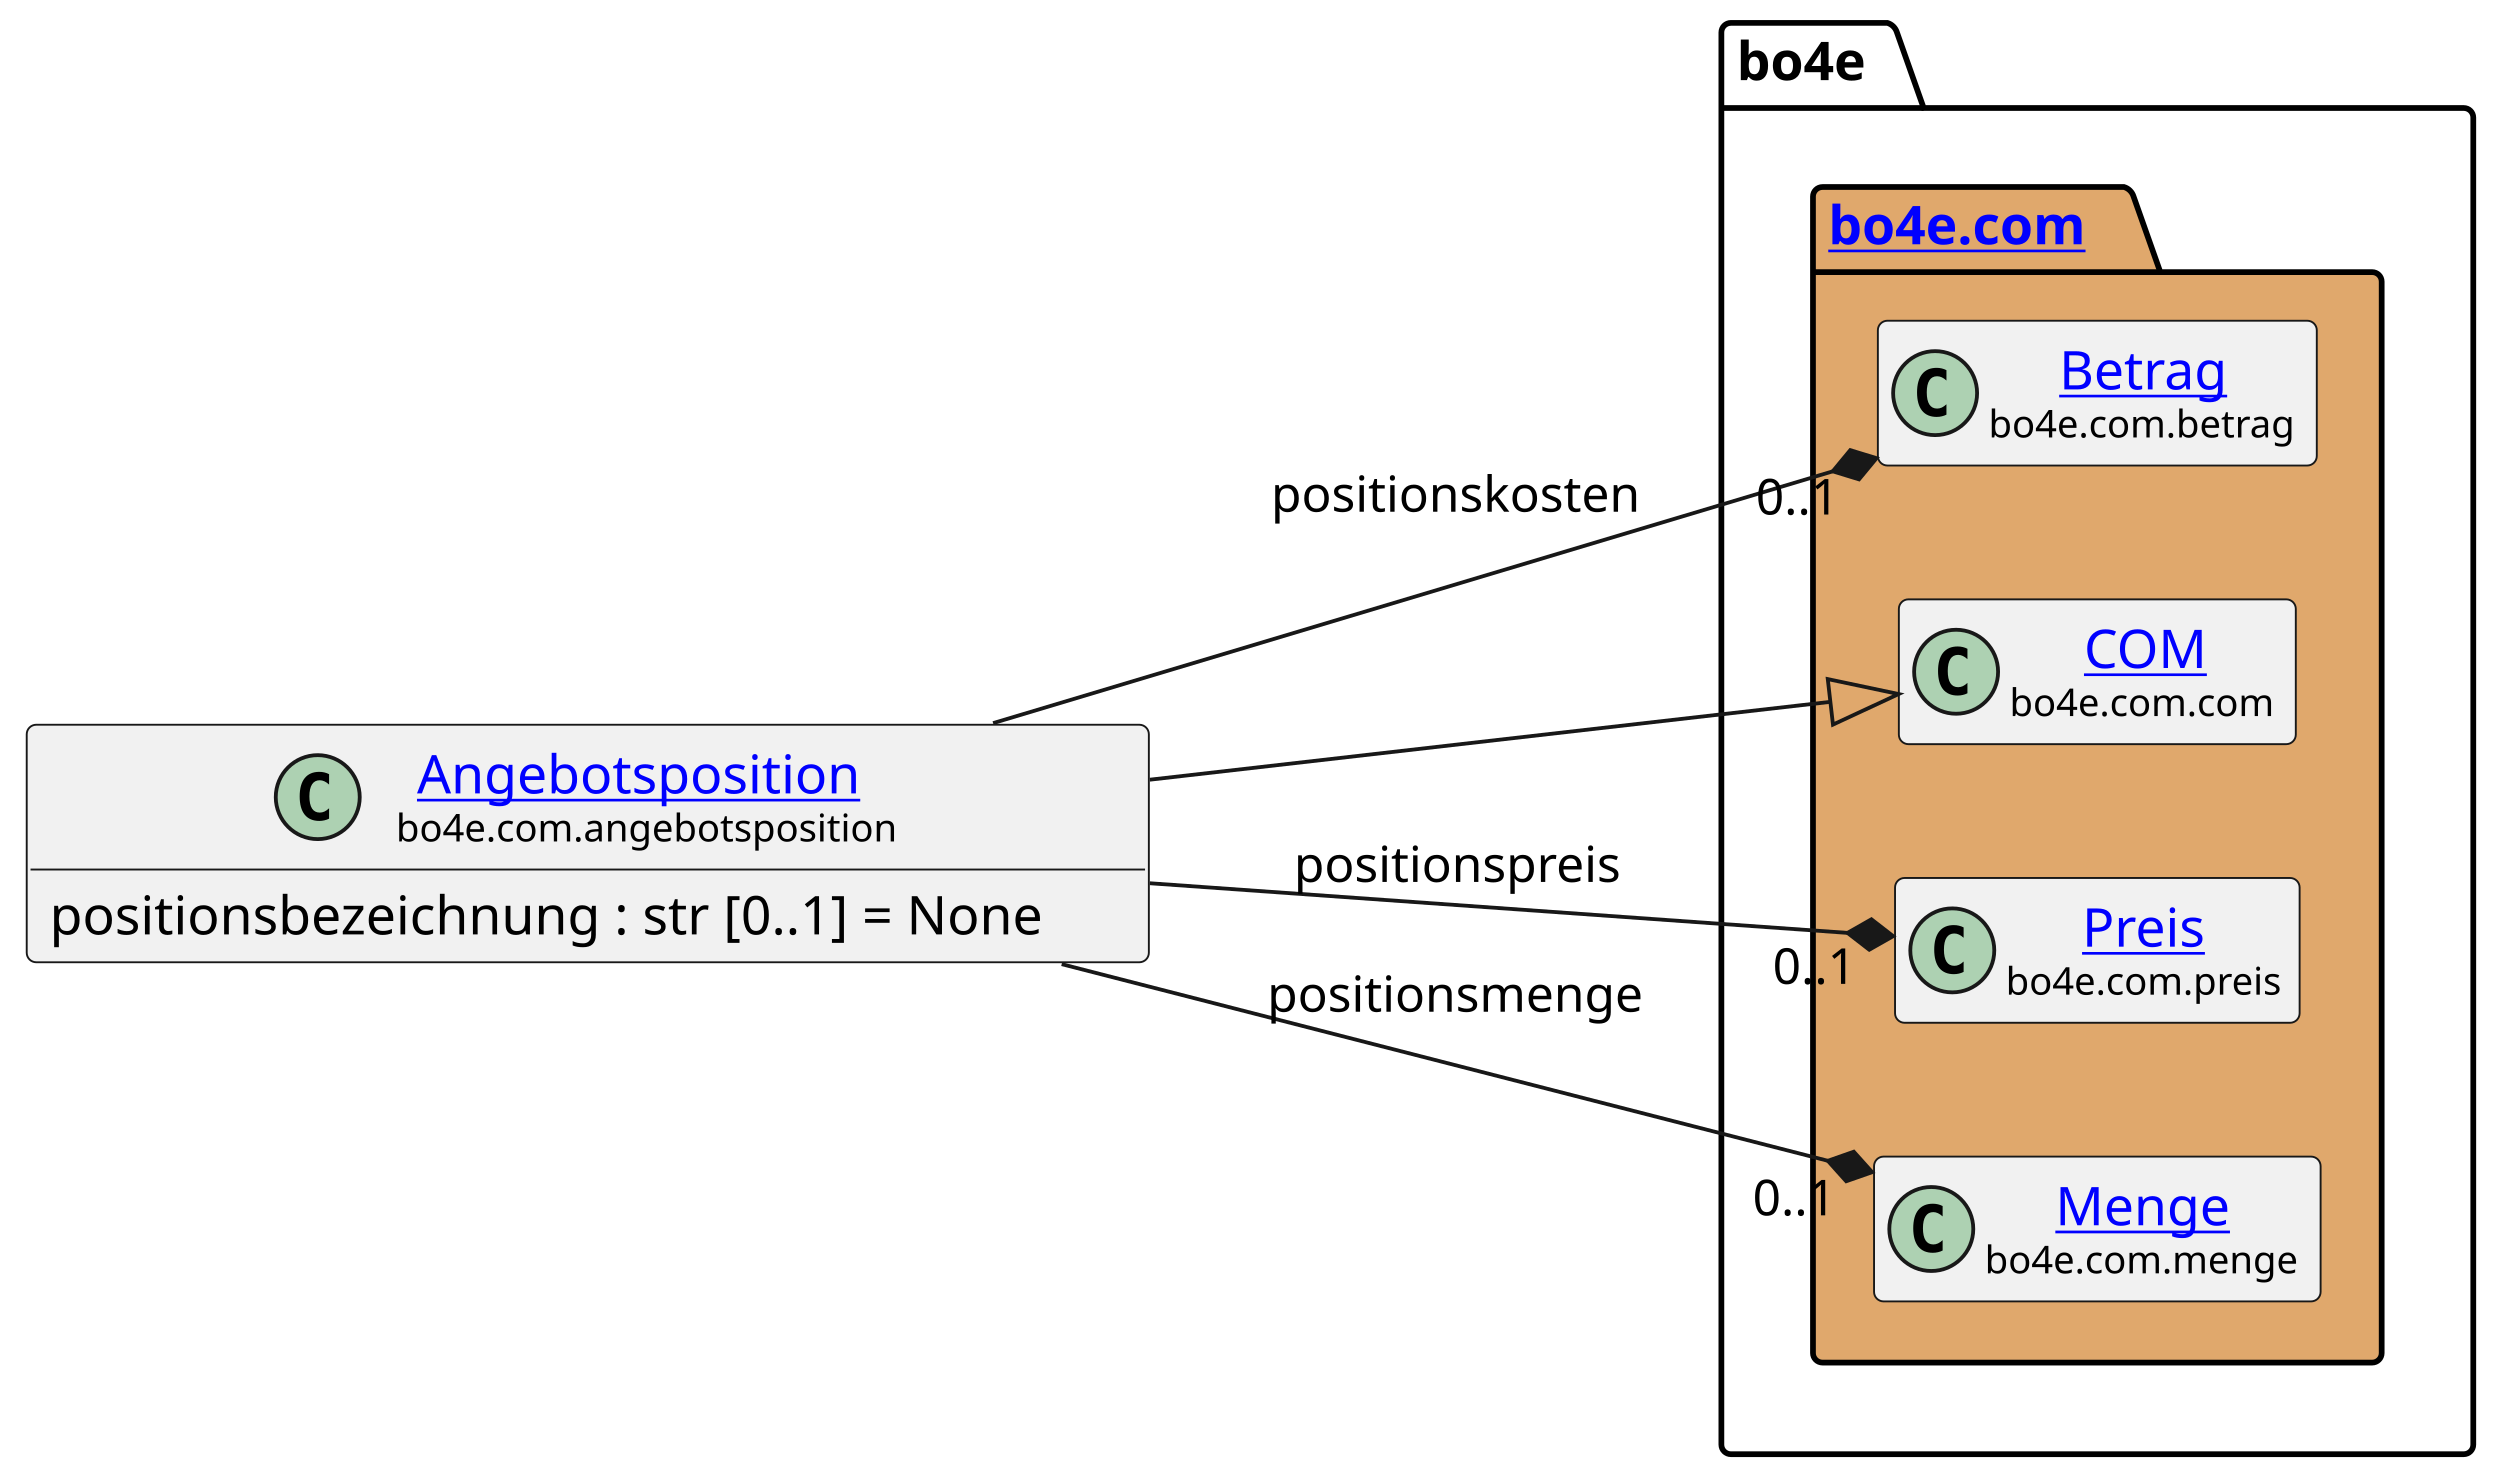
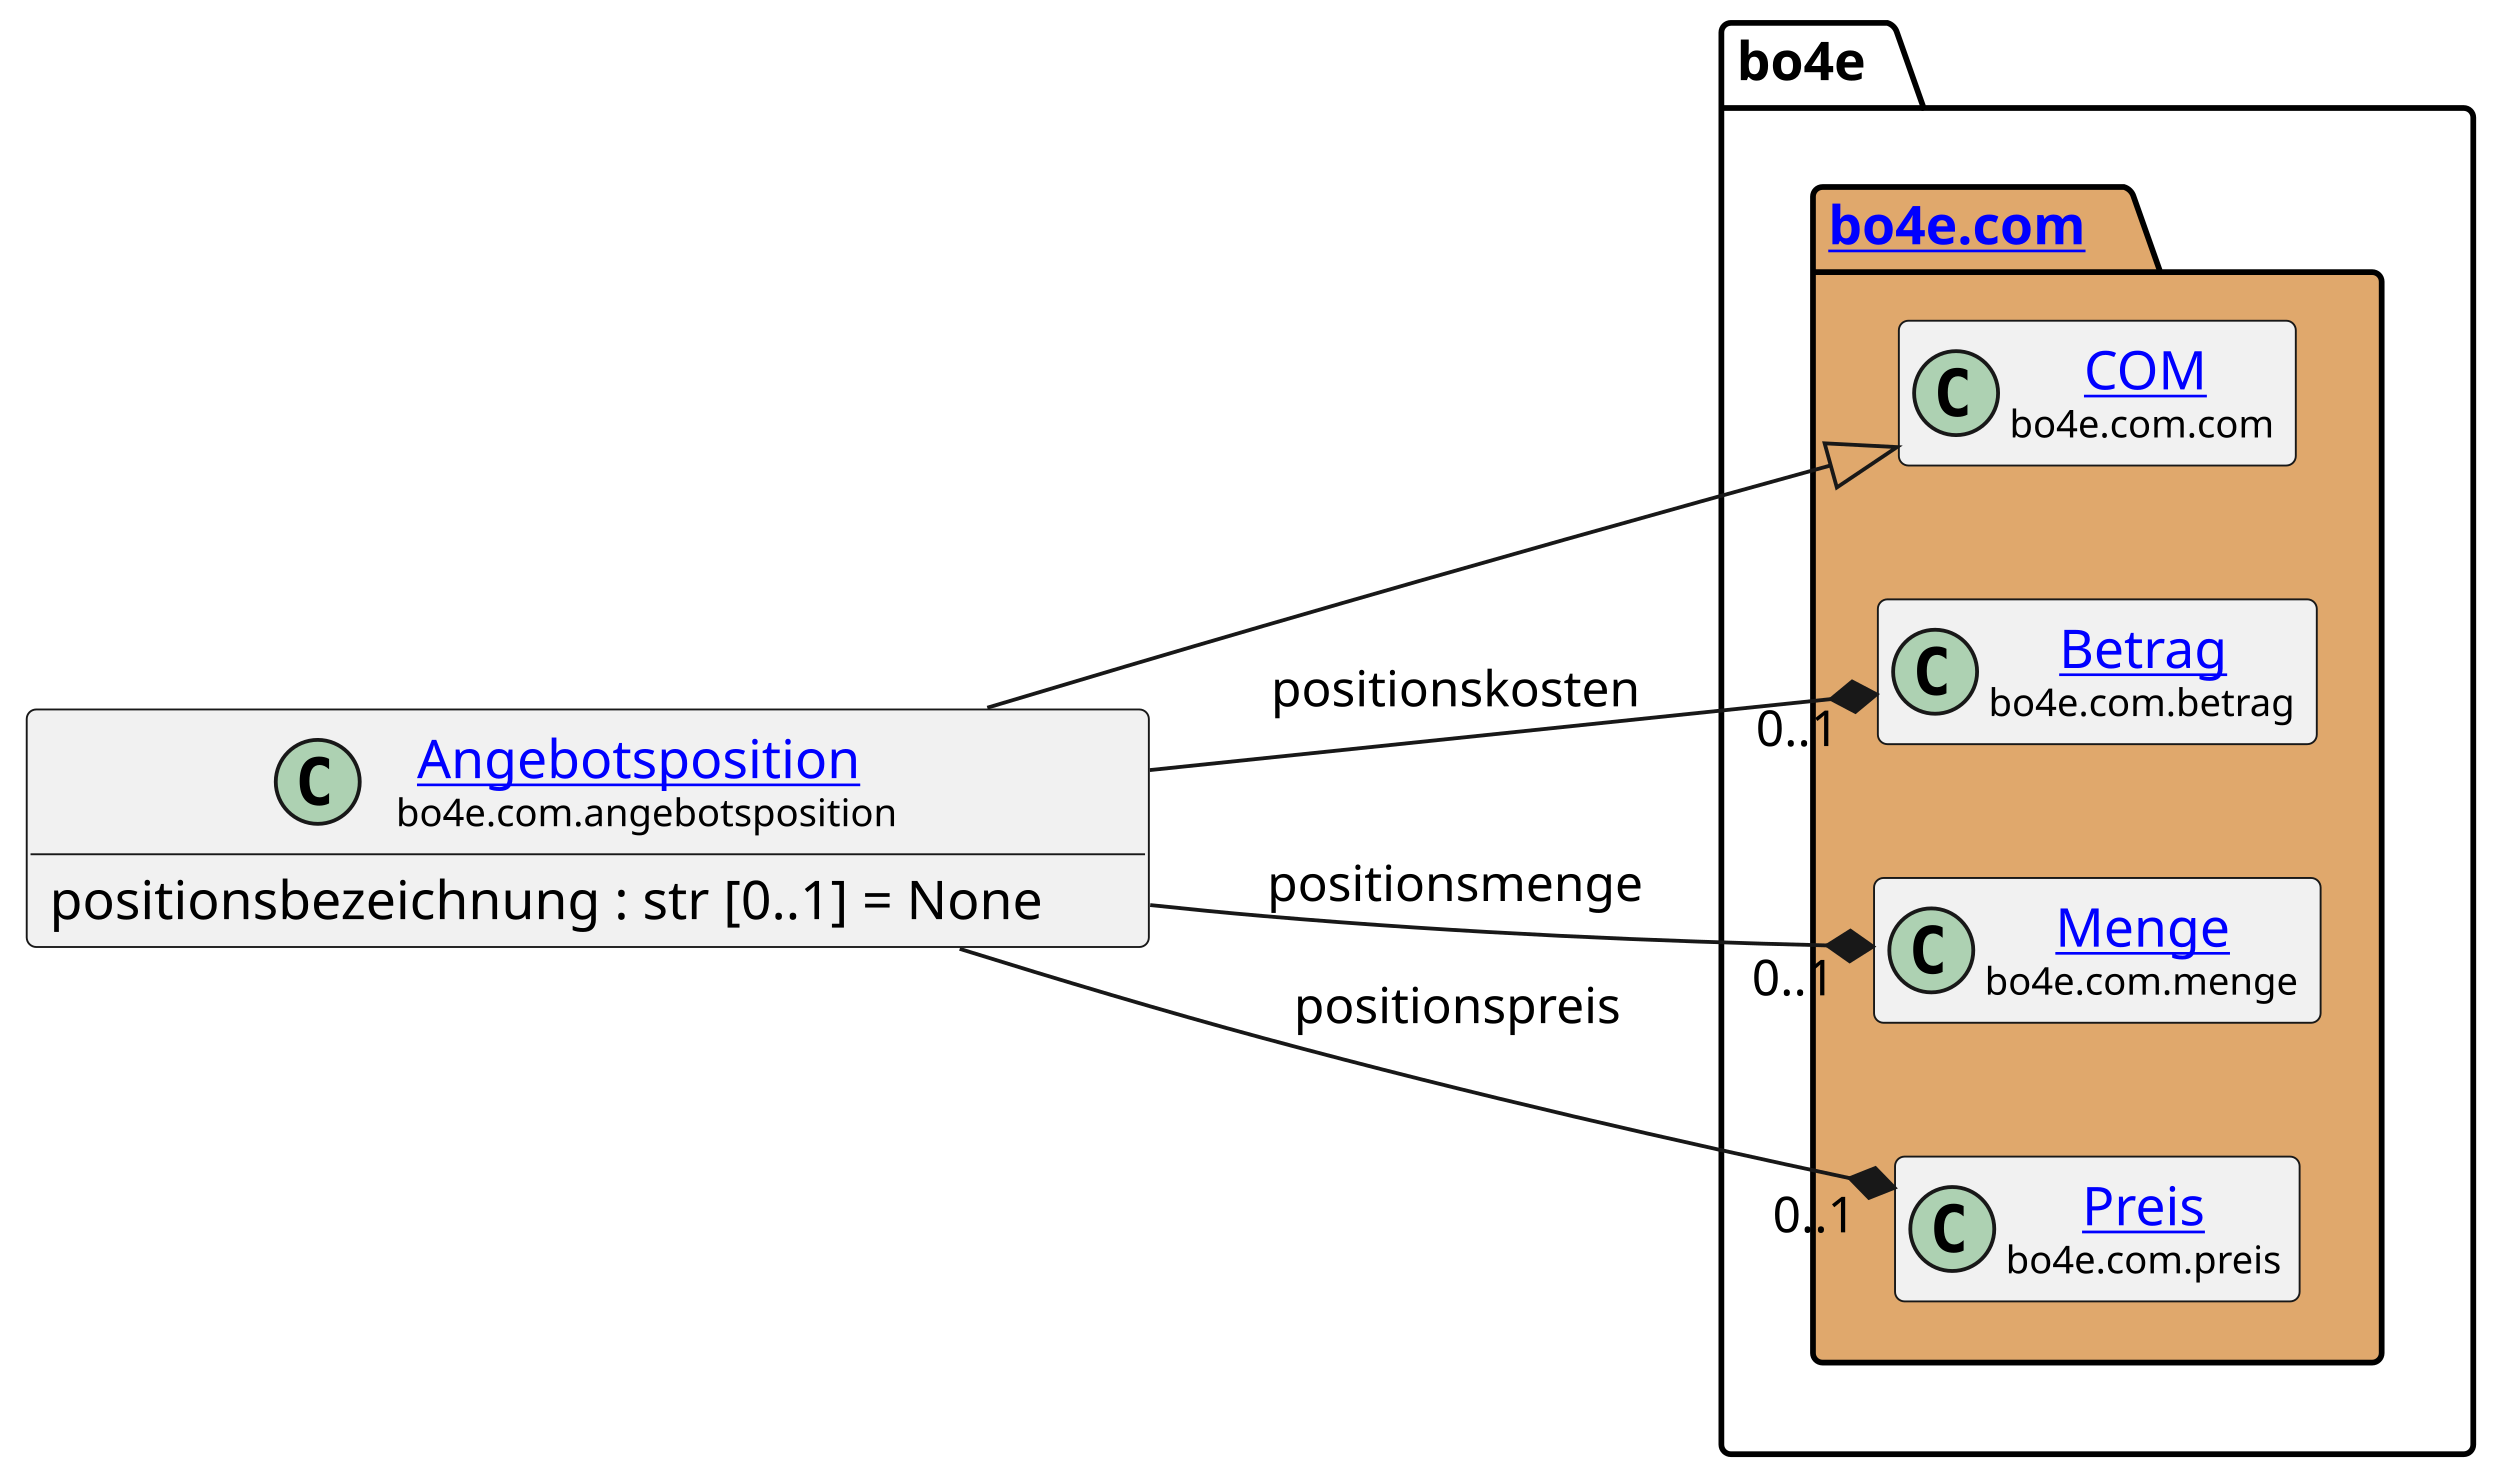
<svg xmlns="http://www.w3.org/2000/svg" xmlns:xlink="http://www.w3.org/1999/xlink" contentStyleType="text/css" height="388px" preserveAspectRatio="none" style="width:655px;height:388px;background:#FFFFFF;" version="1.1" viewBox="0 0 655 388" width="655px" zoomAndPan="magnify">
  <defs />
  <g>
    <g id="cluster_bo4e">
      <path d="M453.5,6 L494.5,6 A3.75,3.75 0 0 1 497,8.5 L504,28.297 L645.5,28.297 A2.5,2.5 0 0 1 648,30.797 L648,378.5 A2.5,2.5 0 0 1 645.5,381 L453.5,381 A2.5,2.5 0 0 1 451,378.5 L451,8.5 A2.5,2.5 0 0 1 453.5,6 " fill="none" style="stroke:#000000;stroke-width:1.5;" />
      <line style="stroke:#000000;stroke-width:1.5;" x1="451" x2="504" y1="28.297" y2="28.297" />
      <text fill="#000000" font-family="sans-serif" font-size="14" font-weight="bold" lengthAdjust="spacing" textLength="40" x="455" y="20.995">bo4e</text>
    </g>
    <g id="cluster_com">
      <path d="M477.5,49 L556.5,49 A3.75,3.75 0 0 1 559,51.5 L566,71.297 L621.5,71.297 A2.5,2.5 0 0 1 624,73.797 L624,354.5 A2.5,2.5 0 0 1 621.5,357 L477.5,357 A2.5,2.5 0 0 1 475,354.5 L475,51.5 A2.5,2.5 0 0 1 477.5,49 " fill="#E0A86C" style="stroke:#000000;stroke-width:1.5;" />
      <line style="stroke:#000000;stroke-width:1.5;" x1="475" x2="566" y1="71.297" y2="71.297" />
      <a href="https://bo4e.github.io/BO4E-python/latest/api/bo4e.com.html" target="_top" title="https://bo4e.github.io/BO4E-python/latest/api/bo4e.com.html" xlink:actuate="onRequest" xlink:href="https://bo4e.github.io/BO4E-python/latest/api/bo4e.com.html" xlink:show="new" xlink:title="https://bo4e.github.io/BO4E-python/latest/api/bo4e.com.html" xlink:type="simple">
        <text fill="#0000FF" font-family="sans-serif" font-size="14" font-weight="bold" lengthAdjust="spacing" text-decoration="underline" textLength="78" x="479" y="63.995">bo4e.com</text>
      </a>
    </g>
+     <g id="elem_COM">
+       <rect codeLine="8" fill="#F1F1F1" height="37.938" id="COM" rx="2.5" ry="2.5" style="stroke:#181818;stroke-width:0.5;" width="104" x="497.5" y="84.03" />
+       <ellipse cx="512.5" cy="102.999" fill="#ADD1B2" rx="11" ry="11" style="stroke:#181818;stroke-width:1.0;" />
+       <path d="M515.469,108.639 Q514.891,108.936 514.25,109.077 Q513.609,109.233 512.906,109.233 Q510.406,109.233 509.078,107.593 Q507.766,105.936 507.766,102.811 Q507.766,99.686 509.078,98.03 Q510.406,96.374 512.906,96.374 Q513.609,96.374 514.25,96.53 Q514.906,96.686 515.469,96.983 L515.469,99.702 Q514.844,99.124 514.25,98.858 Q513.656,98.577 513.031,98.577 Q511.688,98.577 511,99.655 Q510.312,100.718 510.312,102.811 Q510.312,104.905 511,105.983 Q511.688,107.046 513.031,107.046 Q513.656,107.046 514.25,106.78 Q514.844,106.499 515.469,105.921 L515.469,108.639 Z " fill="#000000" />
+       <a href="https://bo4e.github.io/BO4E-python/latest/api/bo4e.com.html#bo4e.com.com.COM" target="_top" title="https://bo4e.github.io/BO4E-python/latest/api/bo4e.com.html#bo4e.com.com.COM" xlink:actuate="onRequest" xlink:href="https://bo4e.github.io/BO4E-python/latest/api/bo4e.com.html#bo4e.com.com.COM" xlink:show="new" xlink:title="https://bo4e.github.io/BO4E-python/latest/api/bo4e.com.html#bo4e.com.com.COM" xlink:type="simple">
+         <text fill="#0000FF" font-family="sans-serif" font-size="14" lengthAdjust="spacing" text-decoration="underline" textLength="33" x="546" y="102.025">COM</text>
+       </a>
+       <text fill="#000000" font-family="sans-serif" font-size="10" lengthAdjust="spacing" textLength="72" x="526.5" y="114.609">bo4e.com.com</text>
+     </g>
    <g id="elem_Betrag">
-       <rect codeLine="8" fill="#F1F1F1" height="37.938" id="Betrag" rx="2.5" ry="2.5" style="stroke:#181818;stroke-width:0.5;" width="115" x="492" y="84.03" />
-       <ellipse cx="507" cy="102.999" fill="#ADD1B2" rx="11" ry="11" style="stroke:#181818;stroke-width:1.0;" />
-       <path d="M509.969,108.639 Q509.391,108.936 508.75,109.077 Q508.109,109.233 507.406,109.233 Q504.906,109.233 503.578,107.593 Q502.266,105.936 502.266,102.811 Q502.266,99.686 503.578,98.03 Q504.906,96.374 507.406,96.374 Q508.109,96.374 508.75,96.53 Q509.406,96.686 509.969,96.983 L509.969,99.702 Q509.344,99.124 508.75,98.858 Q508.156,98.577 507.531,98.577 Q506.188,98.577 505.5,99.655 Q504.812,100.718 504.812,102.811 Q504.812,104.905 505.5,105.983 Q506.188,107.046 507.531,107.046 Q508.156,107.046 508.75,106.78 Q509.344,106.499 509.969,105.921 L509.969,108.639 Z " fill="#000000" />
+       <rect codeLine="9" fill="#F1F1F1" height="37.938" id="Betrag" rx="2.5" ry="2.5" style="stroke:#181818;stroke-width:0.5;" width="115" x="492" y="157.03" />
+       <ellipse cx="507" cy="175.999" fill="#ADD1B2" rx="11" ry="11" style="stroke:#181818;stroke-width:1.0;" />
+       <path d="M509.969,181.639 Q509.391,181.936 508.75,182.077 Q508.109,182.233 507.406,182.233 Q504.906,182.233 503.578,180.593 Q502.266,178.936 502.266,175.811 Q502.266,172.686 503.578,171.03 Q504.906,169.374 507.406,169.374 Q508.109,169.374 508.75,169.53 Q509.406,169.686 509.969,169.983 L509.969,172.702 Q509.344,172.124 508.75,171.858 Q508.156,171.577 507.531,171.577 Q506.188,171.577 505.5,172.655 Q504.812,173.718 504.812,175.811 Q504.812,177.905 505.5,178.983 Q506.188,180.046 507.531,180.046 Q508.156,180.046 508.75,179.78 Q509.344,179.499 509.969,178.921 L509.969,181.639 Z " fill="#000000" />
      <a href="https://bo4e.github.io/BO4E-python/latest/api/bo4e.com.html#bo4e.com.betrag.Betrag" target="_top" title="https://bo4e.github.io/BO4E-python/latest/api/bo4e.com.html#bo4e.com.betrag.Betrag" xlink:actuate="onRequest" xlink:href="https://bo4e.github.io/BO4E-python/latest/api/bo4e.com.html#bo4e.com.betrag.Betrag" xlink:show="new" xlink:title="https://bo4e.github.io/BO4E-python/latest/api/bo4e.com.html#bo4e.com.betrag.Betrag" xlink:type="simple">
-         <text fill="#0000FF" font-family="sans-serif" font-size="14" lengthAdjust="spacing" text-decoration="underline" textLength="46" x="539.5" y="102.025">Betrag</text>
+         <text fill="#0000FF" font-family="sans-serif" font-size="14" lengthAdjust="spacing" text-decoration="underline" textLength="46" x="539.5" y="175.025">Betrag</text>
      </a>
-       <text fill="#000000" font-family="sans-serif" font-size="10" lengthAdjust="spacing" textLength="83" x="521" y="114.609">bo4e.com.betrag</text>
+       <text fill="#000000" font-family="sans-serif" font-size="10" lengthAdjust="spacing" textLength="83" x="521" y="187.609">bo4e.com.betrag</text>
    </g>
-     <g id="elem_COM">
-       <rect codeLine="9" fill="#F1F1F1" height="37.938" id="COM" rx="2.5" ry="2.5" style="stroke:#181818;stroke-width:0.5;" width="104" x="497.5" y="157.03" />
-       <ellipse cx="512.5" cy="175.999" fill="#ADD1B2" rx="11" ry="11" style="stroke:#181818;stroke-width:1.0;" />
-       <path d="M515.469,181.639 Q514.891,181.936 514.25,182.077 Q513.609,182.233 512.906,182.233 Q510.406,182.233 509.078,180.593 Q507.766,178.936 507.766,175.811 Q507.766,172.686 509.078,171.03 Q510.406,169.374 512.906,169.374 Q513.609,169.374 514.25,169.53 Q514.906,169.686 515.469,169.983 L515.469,172.702 Q514.844,172.124 514.25,171.858 Q513.656,171.577 513.031,171.577 Q511.688,171.577 511,172.655 Q510.312,173.718 510.312,175.811 Q510.312,177.905 511,178.983 Q511.688,180.046 513.031,180.046 Q513.656,180.046 514.25,179.78 Q514.844,179.499 515.469,178.921 L515.469,181.639 Z " fill="#000000" />
-       <a href="https://bo4e.github.io/BO4E-python/latest/api/bo4e.com.html#bo4e.com.com.COM" target="_top" title="https://bo4e.github.io/BO4E-python/latest/api/bo4e.com.html#bo4e.com.com.COM" xlink:actuate="onRequest" xlink:href="https://bo4e.github.io/BO4E-python/latest/api/bo4e.com.html#bo4e.com.com.COM" xlink:show="new" xlink:title="https://bo4e.github.io/BO4E-python/latest/api/bo4e.com.html#bo4e.com.com.COM" xlink:type="simple">
-         <text fill="#0000FF" font-family="sans-serif" font-size="14" lengthAdjust="spacing" text-decoration="underline" textLength="33" x="546" y="175.025">COM</text>
+     <g id="elem_Menge">
+       <rect codeLine="10" fill="#F1F1F1" height="37.938" id="Menge" rx="2.5" ry="2.5" style="stroke:#181818;stroke-width:0.5;" width="117" x="491" y="230.03" />
+       <ellipse cx="506" cy="248.999" fill="#ADD1B2" rx="11" ry="11" style="stroke:#181818;stroke-width:1.0;" />
+       <path d="M508.969,254.639 Q508.391,254.936 507.75,255.077 Q507.109,255.233 506.406,255.233 Q503.906,255.233 502.578,253.593 Q501.266,251.936 501.266,248.811 Q501.266,245.686 502.578,244.03 Q503.906,242.374 506.406,242.374 Q507.109,242.374 507.75,242.53 Q508.406,242.686 508.969,242.983 L508.969,245.702 Q508.344,245.124 507.75,244.858 Q507.156,244.577 506.531,244.577 Q505.188,244.577 504.5,245.655 Q503.812,246.718 503.812,248.811 Q503.812,250.905 504.5,251.983 Q505.188,253.046 506.531,253.046 Q507.156,253.046 507.75,252.78 Q508.344,252.499 508.969,251.921 L508.969,254.639 Z " fill="#000000" />
+       <a href="https://bo4e.github.io/BO4E-python/latest/api/bo4e.com.html#bo4e.com.menge.Menge" target="_top" title="https://bo4e.github.io/BO4E-python/latest/api/bo4e.com.html#bo4e.com.menge.Menge" xlink:actuate="onRequest" xlink:href="https://bo4e.github.io/BO4E-python/latest/api/bo4e.com.html#bo4e.com.menge.Menge" xlink:show="new" xlink:title="https://bo4e.github.io/BO4E-python/latest/api/bo4e.com.html#bo4e.com.menge.Menge" xlink:type="simple">
+         <text fill="#0000FF" font-family="sans-serif" font-size="14" lengthAdjust="spacing" text-decoration="underline" textLength="48" x="538.5" y="248.025">Menge</text>
      </a>
-       <text fill="#000000" font-family="sans-serif" font-size="10" lengthAdjust="spacing" textLength="72" x="526.5" y="187.609">bo4e.com.com</text>
+       <text fill="#000000" font-family="sans-serif" font-size="10" lengthAdjust="spacing" textLength="85" x="520" y="260.609">bo4e.com.menge</text>
    </g>
    <g id="elem_Preis">
-       <rect codeLine="10" fill="#F1F1F1" height="37.938" id="Preis" rx="2.5" ry="2.5" style="stroke:#181818;stroke-width:0.5;" width="106" x="496.5" y="230.03" />
-       <ellipse cx="511.5" cy="248.999" fill="#ADD1B2" rx="11" ry="11" style="stroke:#181818;stroke-width:1.0;" />
-       <path d="M514.469,254.639 Q513.891,254.936 513.25,255.077 Q512.609,255.233 511.906,255.233 Q509.406,255.233 508.078,253.593 Q506.766,251.936 506.766,248.811 Q506.766,245.686 508.078,244.03 Q509.406,242.374 511.906,242.374 Q512.609,242.374 513.25,242.53 Q513.906,242.686 514.469,242.983 L514.469,245.702 Q513.844,245.124 513.25,244.858 Q512.656,244.577 512.031,244.577 Q510.688,244.577 510,245.655 Q509.312,246.718 509.312,248.811 Q509.312,250.905 510,251.983 Q510.688,253.046 512.031,253.046 Q512.656,253.046 513.25,252.78 Q513.844,252.499 514.469,251.921 L514.469,254.639 Z " fill="#000000" />
+       <rect codeLine="11" fill="#F1F1F1" height="37.938" id="Preis" rx="2.5" ry="2.5" style="stroke:#181818;stroke-width:0.5;" width="106" x="496.5" y="303.03" />
+       <ellipse cx="511.5" cy="321.999" fill="#ADD1B2" rx="11" ry="11" style="stroke:#181818;stroke-width:1.0;" />
+       <path d="M514.469,327.639 Q513.891,327.936 513.25,328.077 Q512.609,328.233 511.906,328.233 Q509.406,328.233 508.078,326.592 Q506.766,324.936 506.766,321.811 Q506.766,318.686 508.078,317.03 Q509.406,315.374 511.906,315.374 Q512.609,315.374 513.25,315.53 Q513.906,315.686 514.469,315.983 L514.469,318.702 Q513.844,318.124 513.25,317.858 Q512.656,317.577 512.031,317.577 Q510.688,317.577 510,318.655 Q509.312,319.717 509.312,321.811 Q509.312,323.905 510,324.983 Q510.688,326.046 512.031,326.046 Q512.656,326.046 513.25,325.78 Q513.844,325.499 514.469,324.921 L514.469,327.639 Z " fill="#000000" />
      <a href="https://bo4e.github.io/BO4E-python/latest/api/bo4e.com.html#bo4e.com.preis.Preis" target="_top" title="https://bo4e.github.io/BO4E-python/latest/api/bo4e.com.html#bo4e.com.preis.Preis" xlink:actuate="onRequest" xlink:href="https://bo4e.github.io/BO4E-python/latest/api/bo4e.com.html#bo4e.com.preis.Preis" xlink:show="new" xlink:title="https://bo4e.github.io/BO4E-python/latest/api/bo4e.com.html#bo4e.com.preis.Preis" xlink:type="simple">
-         <text fill="#0000FF" font-family="sans-serif" font-size="14" lengthAdjust="spacing" text-decoration="underline" textLength="34" x="545.5" y="248.025">Preis</text>
+         <text fill="#0000FF" font-family="sans-serif" font-size="14" lengthAdjust="spacing" text-decoration="underline" textLength="34" x="545.5" y="321.025">Preis</text>
      </a>
-       <text fill="#000000" font-family="sans-serif" font-size="10" lengthAdjust="spacing" textLength="74" x="525.5" y="260.609">bo4e.com.preis</text>
-     </g>
-     <g id="elem_Menge">
-       <rect codeLine="11" fill="#F1F1F1" height="37.938" id="Menge" rx="2.5" ry="2.5" style="stroke:#181818;stroke-width:0.5;" width="117" x="491" y="303.03" />
-       <ellipse cx="506" cy="321.999" fill="#ADD1B2" rx="11" ry="11" style="stroke:#181818;stroke-width:1.0;" />
-       <path d="M508.969,327.639 Q508.391,327.936 507.75,328.077 Q507.109,328.233 506.406,328.233 Q503.906,328.233 502.578,326.592 Q501.266,324.936 501.266,321.811 Q501.266,318.686 502.578,317.03 Q503.906,315.374 506.406,315.374 Q507.109,315.374 507.75,315.53 Q508.406,315.686 508.969,315.983 L508.969,318.702 Q508.344,318.124 507.75,317.858 Q507.156,317.577 506.531,317.577 Q505.188,317.577 504.5,318.655 Q503.812,319.717 503.812,321.811 Q503.812,323.905 504.5,324.983 Q505.188,326.046 506.531,326.046 Q507.156,326.046 507.75,325.78 Q508.344,325.499 508.969,324.921 L508.969,327.639 Z " fill="#000000" />
-       <a href="https://bo4e.github.io/BO4E-python/latest/api/bo4e.com.html#bo4e.com.menge.Menge" target="_top" title="https://bo4e.github.io/BO4E-python/latest/api/bo4e.com.html#bo4e.com.menge.Menge" xlink:actuate="onRequest" xlink:href="https://bo4e.github.io/BO4E-python/latest/api/bo4e.com.html#bo4e.com.menge.Menge" xlink:show="new" xlink:title="https://bo4e.github.io/BO4E-python/latest/api/bo4e.com.html#bo4e.com.menge.Menge" xlink:type="simple">
-         <text fill="#0000FF" font-family="sans-serif" font-size="14" lengthAdjust="spacing" text-decoration="underline" textLength="48" x="538.5" y="321.025">Menge</text>
-       </a>
-       <text fill="#000000" font-family="sans-serif" font-size="10" lengthAdjust="spacing" textLength="85" x="520" y="333.609">bo4e.com.menge</text>
+       <text fill="#000000" font-family="sans-serif" font-size="10" lengthAdjust="spacing" textLength="74" x="525.5" y="333.609">bo4e.com.preis</text>
    </g>
    <g id="elem_Angebotsposition">
-       <rect codeLine="3" fill="#F1F1F1" height="62.234" id="Angebotsposition" rx="2.5" ry="2.5" style="stroke:#181818;stroke-width:0.5;" width="294" x="7" y="189.88" />
-       <ellipse cx="83.25" cy="208.849" fill="#ADD1B2" rx="11" ry="11" style="stroke:#181818;stroke-width:1.0;" />
-       <path d="M86.219,214.489 Q85.641,214.786 85,214.927 Q84.359,215.083 83.656,215.083 Q81.156,215.083 79.828,213.442 Q78.516,211.786 78.516,208.661 Q78.516,205.536 79.828,203.88 Q81.156,202.224 83.656,202.224 Q84.359,202.224 85,202.38 Q85.656,202.536 86.219,202.833 L86.219,205.552 Q85.594,204.974 85,204.708 Q84.406,204.427 83.781,204.427 Q82.438,204.427 81.75,205.505 Q81.062,206.567 81.062,208.661 Q81.062,210.755 81.75,211.833 Q82.438,212.896 83.781,212.896 Q84.406,212.896 85,212.63 Q85.594,212.349 86.219,211.771 L86.219,214.489 Z " fill="#000000" />
+       <rect codeLine="3" fill="#F1F1F1" height="62.234" id="Angebotsposition" rx="2.5" ry="2.5" style="stroke:#181818;stroke-width:0.5;" width="294" x="7" y="185.88" />
+       <ellipse cx="83.25" cy="204.849" fill="#ADD1B2" rx="11" ry="11" style="stroke:#181818;stroke-width:1.0;" />
+       <path d="M86.219,210.489 Q85.641,210.786 85,210.927 Q84.359,211.083 83.656,211.083 Q81.156,211.083 79.828,209.442 Q78.516,207.786 78.516,204.661 Q78.516,201.536 79.828,199.88 Q81.156,198.224 83.656,198.224 Q84.359,198.224 85,198.38 Q85.656,198.536 86.219,198.833 L86.219,201.552 Q85.594,200.974 85,200.708 Q84.406,200.427 83.781,200.427 Q82.438,200.427 81.75,201.505 Q81.062,202.567 81.062,204.661 Q81.062,206.755 81.75,207.833 Q82.438,208.896 83.781,208.896 Q84.406,208.896 85,208.63 Q85.594,208.349 86.219,207.771 L86.219,210.489 Z " fill="#000000" />
      <a href="https://bo4e.github.io/BO4E-python/latest/api/bo4e.com.html#bo4e.com.angebotsposition.Angebotsposition" target="_top" title="https://bo4e.github.io/BO4E-python/latest/api/bo4e.com.html#bo4e.com.angebotsposition.Angebotsposition" xlink:actuate="onRequest" xlink:href="https://bo4e.github.io/BO4E-python/latest/api/bo4e.com.html#bo4e.com.angebotsposition.Angebotsposition" xlink:show="new" xlink:title="https://bo4e.github.io/BO4E-python/latest/api/bo4e.com.html#bo4e.com.angebotsposition.Angebotsposition" xlink:type="simple">
-         <text fill="#0000FF" font-family="sans-serif" font-size="14" lengthAdjust="spacing" text-decoration="underline" textLength="122" x="109.25" y="207.875">Angebotsposition</text>
+         <text fill="#0000FF" font-family="sans-serif" font-size="14" lengthAdjust="spacing" text-decoration="underline" textLength="122" x="109.25" y="203.875">Angebotsposition</text>
      </a>
-       <text fill="#000000" font-family="sans-serif" font-size="10" lengthAdjust="spacing" textLength="133" x="103.75" y="220.459">bo4e.com.angebotsposition</text>
-       <line style="stroke:#181818;stroke-width:0.5;" x1="8" x2="300" y1="227.817" y2="227.817" />
-       <text fill="#000000" font-family="sans-serif" font-size="14" lengthAdjust="spacing" textLength="282" x="13" y="244.813">positionsbezeichnung : str [0..1] = None</text>
+       <text fill="#000000" font-family="sans-serif" font-size="10" lengthAdjust="spacing" textLength="133" x="103.75" y="216.459">bo4e.com.angebotsposition</text>
+       <line style="stroke:#181818;stroke-width:0.5;" x1="8" x2="300" y1="223.817" y2="223.817" />
+       <text fill="#000000" font-family="sans-serif" font-size="14" lengthAdjust="spacing" textLength="282" x="13" y="240.813">positionsbezeichnung : str [0..1] = None</text>
    </g>
    <g id="link_Angebotsposition_COM">
-       <path codeLine="14" d="M301.25,204.28 C370.11,196.4 429.946,189.554 479.556,183.884 " fill="none" id="Angebotsposition-to-COM" style="stroke:#181818;stroke-width:1.0;" />
-       <polygon fill="none" points="497.44,181.84,478.875,177.923,480.238,189.845,497.44,181.84" style="stroke:#181818;stroke-width:1.0;" />
+       <path codeLine="14" d="M258.67,185.42 C282.41,178.29 307.56,170.82 331,164 C387.67,147.52 435.53,134.124 479.65,121.934 " fill="none" id="Angebotsposition-to-COM" style="stroke:#181818;stroke-width:1.0;" />
+       <polygon fill="none" points="497,117.14,478.052,116.15,481.248,127.717,497,117.14" style="stroke:#181818;stroke-width:1.0;" />
    </g>
    <g id="link_Angebotsposition_Preis">
-       <path codeLine="15" d="M301.25,231.41 C369.45,236.26 434.38,240.877 484.04,244.417 " fill="none" id="Angebotsposition-to-Preis" style="stroke:#181818;stroke-width:1.0;" />
-       <polygon fill="#181818" points="496.01,245.27,490.31,240.853,484.04,244.417,489.741,248.833,496.01,245.27" style="stroke:#181818;stroke-width:1.0;" />
-       <text fill="#000000" font-family="sans-serif" font-size="13" lengthAdjust="spacing" textLength="88" x="339" y="231.067">positionspreis</text>
-       <text fill="#000000" font-family="sans-serif" font-size="13" lengthAdjust="spacing" textLength="24" x="464.438" y="257.781">0..1</text>
+       <path codeLine="15" d="M251.44,248.6 C277.17,256.63 305.04,264.97 331,272 C387.1,287.19 440.395,299.233 484.625,308.683 " fill="none" id="Angebotsposition-to-Preis" style="stroke:#181818;stroke-width:1.0;" />
+       <polygon fill="#181818" points="496.36,311.19,491.328,306.025,484.625,308.683,489.657,313.848,496.36,311.19" style="stroke:#181818;stroke-width:1.0;" />
+       <text fill="#000000" font-family="sans-serif" font-size="13" lengthAdjust="spacing" textLength="88" x="339" y="268.067">positionspreis</text>
+       <text fill="#000000" font-family="sans-serif" font-size="13" lengthAdjust="spacing" textLength="24" x="464.421" y="322.862">0..1</text>
    </g>
    <g id="link_Angebotsposition_Menge">
-       <path codeLine="16" d="M278.16,252.61 C349.06,270.81 423.237,289.847 478.887,304.127 " fill="none" id="Angebotsposition-to-Menge" style="stroke:#181818;stroke-width:1.0;" />
-       <polygon fill="#181818" points="490.51,307.11,485.692,301.744,478.887,304.127,483.704,309.493,490.51,307.11" style="stroke:#181818;stroke-width:1.0;" />
-       <text fill="#000000" font-family="sans-serif" font-size="13" lengthAdjust="spacing" textLength="102" x="332" y="265.067">positionsmenge</text>
-       <text fill="#000000" font-family="sans-serif" font-size="13" lengthAdjust="spacing" textLength="24" x="459.189" y="318.422">0..1</text>
+       <path codeLine="16" d="M301.35,237.13 C311.37,238.2 321.33,239.17 331,240 C385.03,244.64 434.834,246.612 478.714,247.702 " fill="none" id="Angebotsposition-to-Menge" style="stroke:#181818;stroke-width:1.0;" />
+       <polygon fill="#181818" points="490.71,248,484.811,243.852,478.714,247.702,484.613,251.85,490.71,248" style="stroke:#181818;stroke-width:1.0;" />
+       <text fill="#000000" font-family="sans-serif" font-size="13" lengthAdjust="spacing" textLength="102" x="332" y="236.067">positionsmenge</text>
+       <text fill="#000000" font-family="sans-serif" font-size="13" lengthAdjust="spacing" textLength="24" x="458.967" y="260.785">0..1</text>
    </g>
    <g id="link_Angebotsposition_Betrag">
-       <path codeLine="17" d="M260.19,189.46 C334.52,167.17 419.806,141.599 480.166,123.489 " fill="none" id="Angebotsposition-to-Betrag" style="stroke:#181818;stroke-width:1.0;" />
-       <polygon fill="#181818" points="491.66,120.04,484.764,117.933,480.166,123.489,487.063,125.596,491.66,120.04" style="stroke:#181818;stroke-width:1.0;" />
-       <text fill="#000000" font-family="sans-serif" font-size="13" lengthAdjust="spacing" textLength="100" x="333" y="134.067">positionskosten</text>
-       <text fill="#000000" font-family="sans-serif" font-size="13" lengthAdjust="spacing" textLength="24" x="460.021" y="134.798">0..1</text>
+       <path codeLine="17" d="M301.25,201.76 C367.49,194.86 429.985,188.343 479.715,183.163 " fill="none" id="Angebotsposition-to-Betrag" style="stroke:#181818;stroke-width:1.0;" />
+       <polygon fill="#181818" points="491.65,181.92,485.268,178.563,479.715,183.163,486.097,186.52,491.65,181.92" style="stroke:#181818;stroke-width:1.0;" />
+       <text fill="#000000" font-family="sans-serif" font-size="13" lengthAdjust="spacing" textLength="100" x="333" y="185.067">positionskosten</text>
+       <text fill="#000000" font-family="sans-serif" font-size="13" lengthAdjust="spacing" textLength="24" x="460.01" y="195.462">0..1</text>
    </g>
  </g>
</svg>
